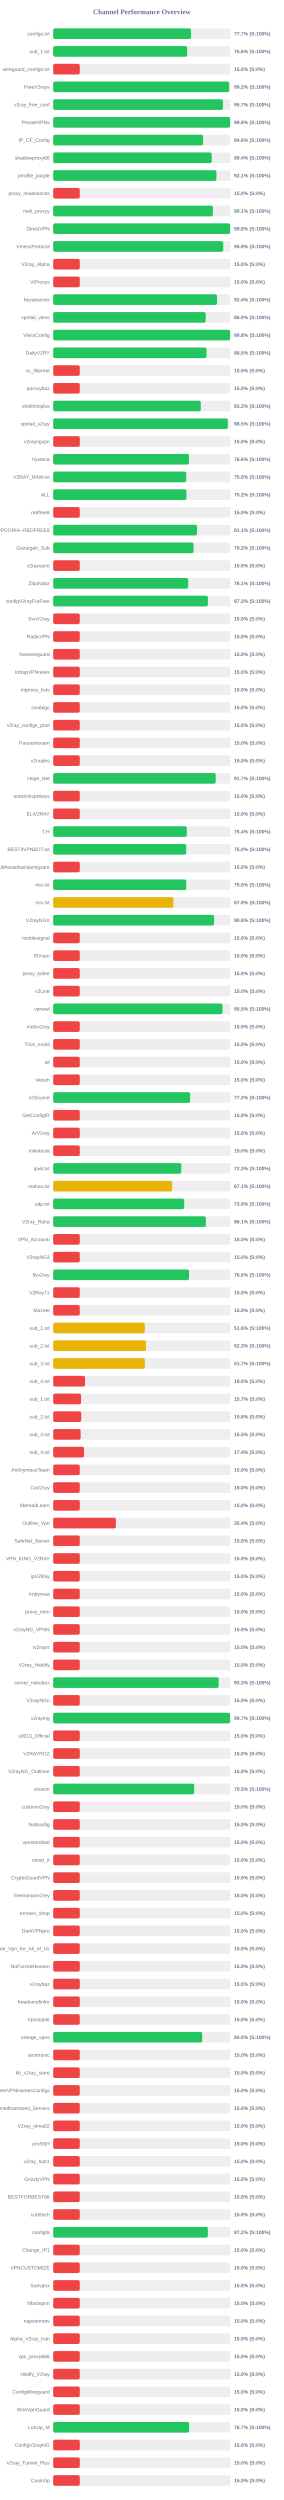
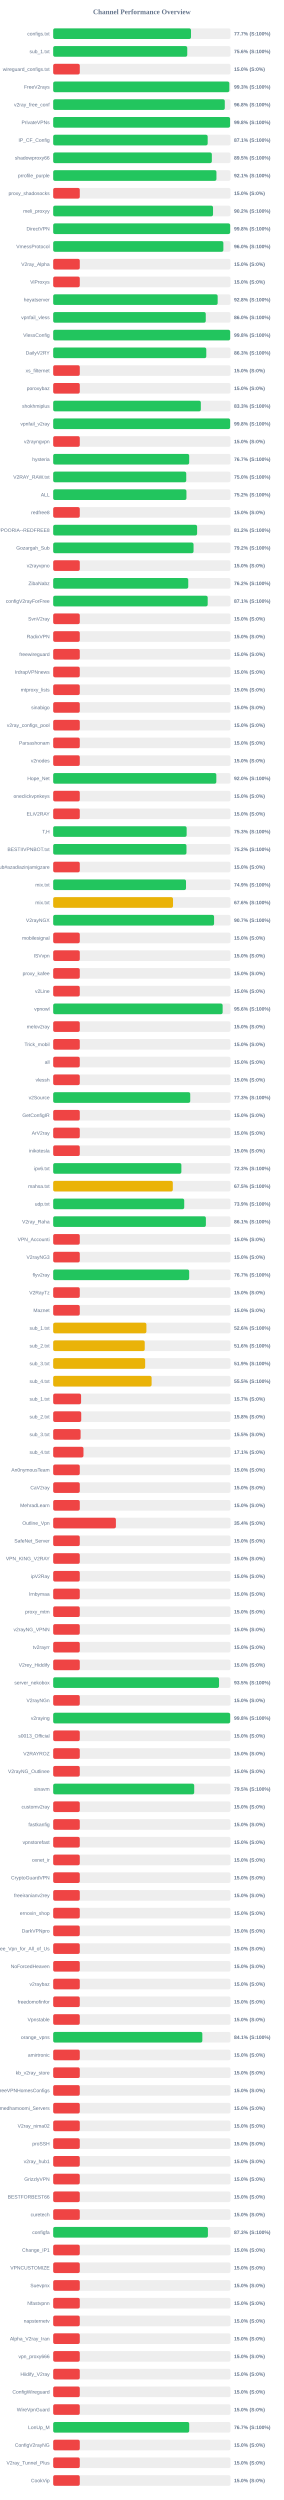
<svg xmlns="http://www.w3.org/2000/svg" width="800" height="7050" version="1.1">
  <style>
        .row { font: 14px Arial; fill: #64748b; }
        .score { font: bold 14px Arial; fill: #64748b; }
    </style>
  <text x="400" y="40" text-anchor="middle" font-size="20px" font-weight="bold" fill="#64748b">Channel Performance Overview</text>
  <rect x="150" y="80" width="500" height="30" fill="#eee" rx="5" />
  <rect x="150" y="80" width="388.6" height="30" fill="#22c55e" rx="5" />
  <text x="140" y="100" text-anchor="end" class="row">configs.txt</text>
  <text x="660" y="100" text-anchor="start" class="score">77.7% (S:100%)</text>
  <rect x="150" y="130" width="500" height="30" fill="#eee" rx="5" />
-   <rect x="150" y="130" width="377.9" height="30" fill="#22c55e" rx="5" />
+   <rect x="150" y="130" width="378.05" height="30" fill="#22c55e" rx="5" />
  <text x="140" y="150" text-anchor="end" class="row">sub_1.txt</text>
  <text x="660" y="150" text-anchor="start" class="score">75.6% (S:100%)</text>
  <rect x="150" y="180" width="500" height="30" fill="#eee" rx="5" />
  <rect x="150" y="180" width="75.0" height="30" fill="#ef4444" rx="5" />
  <text x="140" y="200" text-anchor="end" class="row">wireguard_configs.txt</text>
  <text x="660" y="200" text-anchor="start" class="score">15.0% (S:0%)</text>
  <rect x="150" y="230" width="500" height="30" fill="#eee" rx="5" />
-   <rect x="150" y="230" width="496.25" height="30" fill="#22c55e" rx="5" />
+   <rect x="150" y="230" width="496.7" height="30" fill="#22c55e" rx="5" />
  <text x="140" y="250" text-anchor="end" class="row">FreeV2rays</text>
-   <text x="660" y="250" text-anchor="start" class="score">99.2% (S:100%)</text>
+   <text x="660" y="250" text-anchor="start" class="score">99.3% (S:100%)</text>
  <rect x="150" y="280" width="500" height="30" fill="#eee" rx="5" />
-   <rect x="150" y="280" width="478.7" height="30" fill="#22c55e" rx="5" />
+   <rect x="150" y="280" width="483.9" height="30" fill="#22c55e" rx="5" />
  <text x="140" y="300" text-anchor="end" class="row">v2ray_free_conf</text>
-   <text x="660" y="300" text-anchor="start" class="score">95.7% (S:100%)</text>
+   <text x="660" y="300" text-anchor="start" class="score">96.8% (S:100%)</text>
  <rect x="150" y="330" width="500" height="30" fill="#eee" rx="5" />
-   <rect x="150" y="330" width="498.9" height="30" fill="#22c55e" rx="5" />
+   <rect x="150" y="330" width="498.75" height="30" fill="#22c55e" rx="5" />
  <text x="140" y="350" text-anchor="end" class="row">PrivateVPNs</text>
  <text x="660" y="350" text-anchor="start" class="score">99.8% (S:100%)</text>
  <rect x="150" y="380" width="500" height="30" fill="#eee" rx="5" />
-   <rect x="150" y="380" width="422.85" height="30" fill="#22c55e" rx="5" />
+   <rect x="150" y="380" width="435.65" height="30" fill="#22c55e" rx="5" />
  <text x="140" y="400" text-anchor="end" class="row">IP_CF_Config</text>
-   <text x="660" y="400" text-anchor="start" class="score">84.6% (S:100%)</text>
+   <text x="660" y="400" text-anchor="start" class="score">87.1% (S:100%)</text>
  <rect x="150" y="430" width="500" height="30" fill="#eee" rx="5" />
-   <rect x="150" y="430" width="447.05" height="30" fill="#22c55e" rx="5" />
+   <rect x="150" y="430" width="447.4" height="30" fill="#22c55e" rx="5" />
  <text x="140" y="450" text-anchor="end" class="row">shadowproxy66</text>
-   <text x="660" y="450" text-anchor="start" class="score">89.4% (S:100%)</text>
+   <text x="660" y="450" text-anchor="start" class="score">89.5% (S:100%)</text>
  <rect x="150" y="480" width="500" height="30" fill="#eee" rx="5" />
-   <rect x="150" y="480" width="460.3" height="30" fill="#22c55e" rx="5" />
+   <rect x="150" y="480" width="460.35" height="30" fill="#22c55e" rx="5" />
  <text x="140" y="500" text-anchor="end" class="row">prrofile_purple</text>
  <text x="660" y="500" text-anchor="start" class="score">92.1% (S:100%)</text>
  <rect x="150" y="530" width="500" height="30" fill="#eee" rx="5" />
  <rect x="150" y="530" width="75.0" height="30" fill="#ef4444" rx="5" />
  <text x="140" y="550" text-anchor="end" class="row">proxy_shadosocks</text>
  <text x="660" y="550" text-anchor="start" class="score">15.0% (S:0%)</text>
  <rect x="150" y="580" width="500" height="30" fill="#eee" rx="5" />
-   <rect x="150" y="580" width="450.3" height="30" fill="#22c55e" rx="5" />
+   <rect x="150" y="580" width="450.75" height="30" fill="#22c55e" rx="5" />
  <text x="140" y="600" text-anchor="end" class="row">meli_proxyy</text>
-   <text x="660" y="600" text-anchor="start" class="score">90.1% (S:100%)</text>
+   <text x="660" y="600" text-anchor="start" class="score">90.2% (S:100%)</text>
  <rect x="150" y="630" width="500" height="30" fill="#eee" rx="5" />
-   <rect x="150" y="630" width="498.95" height="30" fill="#22c55e" rx="5" />
+   <rect x="150" y="630" width="499.05" height="30" fill="#22c55e" rx="5" />
  <text x="140" y="650" text-anchor="end" class="row">DirectVPN</text>
  <text x="660" y="650" text-anchor="start" class="score">99.8% (S:100%)</text>
  <rect x="150" y="680" width="500" height="30" fill="#eee" rx="5" />
-   <rect x="150" y="680" width="479.65" height="30" fill="#22c55e" rx="5" />
+   <rect x="150" y="680" width="479.9" height="30" fill="#22c55e" rx="5" />
  <text x="140" y="700" text-anchor="end" class="row">VmessProtocol</text>
-   <text x="660" y="700" text-anchor="start" class="score">95.9% (S:100%)</text>
+   <text x="660" y="700" text-anchor="start" class="score">96.0% (S:100%)</text>
  <rect x="150" y="730" width="500" height="30" fill="#eee" rx="5" />
  <rect x="150" y="730" width="75.0" height="30" fill="#ef4444" rx="5" />
  <text x="140" y="750" text-anchor="end" class="row">V2ray_Alpha</text>
  <text x="660" y="750" text-anchor="start" class="score">15.0% (S:0%)</text>
  <rect x="150" y="780" width="500" height="30" fill="#eee" rx="5" />
  <rect x="150" y="780" width="75.0" height="30" fill="#ef4444" rx="5" />
  <text x="140" y="800" text-anchor="end" class="row">ViProxys</text>
  <text x="660" y="800" text-anchor="start" class="score">15.0% (S:0%)</text>
  <rect x="150" y="830" width="500" height="30" fill="#eee" rx="5" />
-   <rect x="150" y="830" width="462.0" height="30" fill="#22c55e" rx="5" />
+   <rect x="150" y="830" width="463.8" height="30" fill="#22c55e" rx="5" />
  <text x="140" y="850" text-anchor="end" class="row">heyatserver</text>
-   <text x="660" y="850" text-anchor="start" class="score">92.4% (S:100%)</text>
+   <text x="660" y="850" text-anchor="start" class="score">92.8% (S:100%)</text>
  <rect x="150" y="880" width="500" height="30" fill="#eee" rx="5" />
-   <rect x="150" y="880" width="430.1" height="30" fill="#22c55e" rx="5" />
+   <rect x="150" y="880" width="430.25" height="30" fill="#22c55e" rx="5" />
  <text x="140" y="900" text-anchor="end" class="row">vpnfail_vless</text>
  <text x="660" y="900" text-anchor="start" class="score">86.0% (S:100%)</text>
  <rect x="150" y="930" width="500" height="30" fill="#eee" rx="5" />
-   <rect x="150" y="930" width="498.9" height="30" fill="#22c55e" rx="5" />
+   <rect x="150" y="930" width="499.05" height="30" fill="#22c55e" rx="5" />
  <text x="140" y="950" text-anchor="end" class="row">VlessConfig</text>
  <text x="660" y="950" text-anchor="start" class="score">99.8% (S:100%)</text>
  <rect x="150" y="980" width="500" height="30" fill="#eee" rx="5" />
-   <rect x="150" y="980" width="432.35" height="30" fill="#22c55e" rx="5" />
+   <rect x="150" y="980" width="431.75" height="30" fill="#22c55e" rx="5" />
  <text x="140" y="1000" text-anchor="end" class="row">DailyV2RY</text>
-   <text x="660" y="1000" text-anchor="start" class="score">86.5% (S:100%)</text>
+   <text x="660" y="1000" text-anchor="start" class="score">86.3% (S:100%)</text>
  <rect x="150" y="1030" width="500" height="30" fill="#eee" rx="5" />
  <rect x="150" y="1030" width="75.0" height="30" fill="#ef4444" rx="5" />
  <text x="140" y="1050" text-anchor="end" class="row">xs_filternet</text>
  <text x="660" y="1050" text-anchor="start" class="score">15.0% (S:0%)</text>
  <rect x="150" y="1080" width="500" height="30" fill="#eee" rx="5" />
  <rect x="150" y="1080" width="75.0" height="30" fill="#ef4444" rx="5" />
  <text x="140" y="1100" text-anchor="end" class="row">poroxybaz</text>
  <text x="660" y="1100" text-anchor="start" class="score">15.0% (S:0%)</text>
  <rect x="150" y="1130" width="500" height="30" fill="#eee" rx="5" />
-   <rect x="150" y="1130" width="416.2" height="30" fill="#22c55e" rx="5" />
+   <rect x="150" y="1130" width="416.35" height="30" fill="#22c55e" rx="5" />
  <text x="140" y="1150" text-anchor="end" class="row">shokhmiplus</text>
-   <text x="660" y="1150" text-anchor="start" class="score">83.2% (S:100%)</text>
+   <text x="660" y="1150" text-anchor="start" class="score">83.3% (S:100%)</text>
  <rect x="150" y="1180" width="500" height="30" fill="#eee" rx="5" />
-   <rect x="150" y="1180" width="492.5" height="30" fill="#22c55e" rx="5" />
+   <rect x="150" y="1180" width="498.95" height="30" fill="#22c55e" rx="5" />
  <text x="140" y="1200" text-anchor="end" class="row">vpnfail_v2ray</text>
-   <text x="660" y="1200" text-anchor="start" class="score">98.5% (S:100%)</text>
+   <text x="660" y="1200" text-anchor="start" class="score">99.8% (S:100%)</text>
  <rect x="150" y="1230" width="500" height="30" fill="#eee" rx="5" />
  <rect x="150" y="1230" width="75.0" height="30" fill="#ef4444" rx="5" />
  <text x="140" y="1250" text-anchor="end" class="row">v2rayngvpn</text>
  <text x="660" y="1250" text-anchor="start" class="score">15.0% (S:0%)</text>
  <rect x="150" y="1280" width="500" height="30" fill="#eee" rx="5" />
-   <rect x="150" y="1280" width="382.85" height="30" fill="#22c55e" rx="5" />
+   <rect x="150" y="1280" width="383.5" height="30" fill="#22c55e" rx="5" />
  <text x="140" y="1300" text-anchor="end" class="row">hysteria</text>
-   <text x="660" y="1300" text-anchor="start" class="score">76.6% (S:100%)</text>
+   <text x="660" y="1300" text-anchor="start" class="score">76.7% (S:100%)</text>
  <rect x="150" y="1330" width="500" height="30" fill="#eee" rx="5" />
  <rect x="150" y="1330" width="375.2" height="30" fill="#22c55e" rx="5" />
  <text x="140" y="1350" text-anchor="end" class="row">V2RAY_RAW.txt</text>
  <text x="660" y="1350" text-anchor="start" class="score">75.0% (S:100%)</text>
  <rect x="150" y="1380" width="500" height="30" fill="#eee" rx="5" />
-   <rect x="150" y="1380" width="375.8" height="30" fill="#22c55e" rx="5" />
+   <rect x="150" y="1380" width="375.75" height="30" fill="#22c55e" rx="5" />
  <text x="140" y="1400" text-anchor="end" class="row">ALL</text>
  <text x="660" y="1400" text-anchor="start" class="score">75.2% (S:100%)</text>
  <rect x="150" y="1430" width="500" height="30" fill="#eee" rx="5" />
  <rect x="150" y="1430" width="75.0" height="30" fill="#ef4444" rx="5" />
  <text x="140" y="1450" text-anchor="end" class="row">redfree8</text>
  <text x="660" y="1450" text-anchor="start" class="score">15.0% (S:0%)</text>
  <rect x="150" y="1480" width="500" height="30" fill="#eee" rx="5" />
-   <rect x="150" y="1480" width="405.6" height="30" fill="#22c55e" rx="5" />
+   <rect x="150" y="1480" width="405.85" height="30" fill="#22c55e" rx="5" />
  <text x="140" y="1500" text-anchor="end" class="row">POORIA--REDFREE8.txt#POORIA--REDFREE8</text>
-   <text x="660" y="1500" text-anchor="start" class="score">81.1% (S:100%)</text>
+   <text x="660" y="1500" text-anchor="start" class="score">81.2% (S:100%)</text>
  <rect x="150" y="1530" width="500" height="30" fill="#eee" rx="5" />
  <rect x="150" y="1530" width="395.8" height="30" fill="#22c55e" rx="5" />
  <text x="140" y="1550" text-anchor="end" class="row">Gozargah_Sub</text>
  <text x="660" y="1550" text-anchor="start" class="score">79.2% (S:100%)</text>
  <rect x="150" y="1580" width="500" height="30" fill="#eee" rx="5" />
  <rect x="150" y="1580" width="75.0" height="30" fill="#ef4444" rx="5" />
  <text x="140" y="1600" text-anchor="end" class="row">v2rayvpno</text>
  <text x="660" y="1600" text-anchor="start" class="score">15.0% (S:0%)</text>
  <rect x="150" y="1630" width="500" height="30" fill="#eee" rx="5" />
-   <rect x="150" y="1630" width="380.7" height="30" fill="#22c55e" rx="5" />
+   <rect x="150" y="1630" width="380.85" height="30" fill="#22c55e" rx="5" />
  <text x="140" y="1650" text-anchor="end" class="row">ZibaNabz</text>
-   <text x="660" y="1650" text-anchor="start" class="score">76.1% (S:100%)</text>
+   <text x="660" y="1650" text-anchor="start" class="score">76.2% (S:100%)</text>
  <rect x="150" y="1680" width="500" height="30" fill="#eee" rx="5" />
-   <rect x="150" y="1680" width="436.25" height="30" fill="#22c55e" rx="5" />
+   <rect x="150" y="1680" width="435.7" height="30" fill="#22c55e" rx="5" />
  <text x="140" y="1700" text-anchor="end" class="row">configV2rayForFree</text>
-   <text x="660" y="1700" text-anchor="start" class="score">87.2% (S:100%)</text>
+   <text x="660" y="1700" text-anchor="start" class="score">87.1% (S:100%)</text>
  <rect x="150" y="1730" width="500" height="30" fill="#eee" rx="5" />
  <rect x="150" y="1730" width="75.0" height="30" fill="#ef4444" rx="5" />
  <text x="140" y="1750" text-anchor="end" class="row">SvnV2ray</text>
  <text x="660" y="1750" text-anchor="start" class="score">15.0% (S:0%)</text>
  <rect x="150" y="1780" width="500" height="30" fill="#eee" rx="5" />
  <rect x="150" y="1780" width="75.0" height="30" fill="#ef4444" rx="5" />
  <text x="140" y="1800" text-anchor="end" class="row">RadixVPN</text>
  <text x="660" y="1800" text-anchor="start" class="score">15.0% (S:0%)</text>
  <rect x="150" y="1830" width="500" height="30" fill="#eee" rx="5" />
  <rect x="150" y="1830" width="75.0" height="30" fill="#ef4444" rx="5" />
  <text x="140" y="1850" text-anchor="end" class="row">freewireguard</text>
  <text x="660" y="1850" text-anchor="start" class="score">15.0% (S:0%)</text>
  <rect x="150" y="1880" width="500" height="30" fill="#eee" rx="5" />
  <rect x="150" y="1880" width="75.0" height="30" fill="#ef4444" rx="5" />
  <text x="140" y="1900" text-anchor="end" class="row">IrdrapVPNnews</text>
  <text x="660" y="1900" text-anchor="start" class="score">15.0% (S:0%)</text>
  <rect x="150" y="1930" width="500" height="30" fill="#eee" rx="5" />
  <rect x="150" y="1930" width="75.0" height="30" fill="#ef4444" rx="5" />
  <text x="140" y="1950" text-anchor="end" class="row">mtproxy_lists</text>
  <text x="660" y="1950" text-anchor="start" class="score">15.0% (S:0%)</text>
  <rect x="150" y="1980" width="500" height="30" fill="#eee" rx="5" />
  <rect x="150" y="1980" width="75.0" height="30" fill="#ef4444" rx="5" />
  <text x="140" y="2000" text-anchor="end" class="row">sinabigo</text>
  <text x="660" y="2000" text-anchor="start" class="score">15.0% (S:0%)</text>
  <rect x="150" y="2030" width="500" height="30" fill="#eee" rx="5" />
  <rect x="150" y="2030" width="75.0" height="30" fill="#ef4444" rx="5" />
  <text x="140" y="2050" text-anchor="end" class="row">v2ray_configs_pool</text>
  <text x="660" y="2050" text-anchor="start" class="score">15.0% (S:0%)</text>
  <rect x="150" y="2080" width="500" height="30" fill="#eee" rx="5" />
  <rect x="150" y="2080" width="75.0" height="30" fill="#ef4444" rx="5" />
  <text x="140" y="2100" text-anchor="end" class="row">Parsashonam</text>
  <text x="660" y="2100" text-anchor="start" class="score">15.0% (S:0%)</text>
  <rect x="150" y="2130" width="500" height="30" fill="#eee" rx="5" />
  <rect x="150" y="2130" width="75.0" height="30" fill="#ef4444" rx="5" />
  <text x="140" y="2150" text-anchor="end" class="row">v2nodes</text>
  <text x="660" y="2150" text-anchor="start" class="score">15.0% (S:0%)</text>
  <rect x="150" y="2180" width="500" height="30" fill="#eee" rx="5" />
-   <rect x="150" y="2180" width="458.3" height="30" fill="#22c55e" rx="5" />
+   <rect x="150" y="2180" width="460.05" height="30" fill="#22c55e" rx="5" />
  <text x="140" y="2200" text-anchor="end" class="row">Hope_Net</text>
-   <text x="660" y="2200" text-anchor="start" class="score">91.7% (S:100%)</text>
+   <text x="660" y="2200" text-anchor="start" class="score">92.0% (S:100%)</text>
  <rect x="150" y="2230" width="500" height="30" fill="#eee" rx="5" />
  <rect x="150" y="2230" width="75.0" height="30" fill="#ef4444" rx="5" />
  <text x="140" y="2250" text-anchor="end" class="row">oneclickvpnkeys</text>
  <text x="660" y="2250" text-anchor="start" class="score">15.0% (S:0%)</text>
  <rect x="150" y="2280" width="500" height="30" fill="#eee" rx="5" />
  <rect x="150" y="2280" width="75.0" height="30" fill="#ef4444" rx="5" />
  <text x="140" y="2300" text-anchor="end" class="row">ELiV2RAY</text>
  <text x="660" y="2300" text-anchor="start" class="score">15.0% (S:0%)</text>
  <rect x="150" y="2330" width="500" height="30" fill="#eee" rx="5" />
-   <rect x="150" y="2330" width="376.8" height="30" fill="#22c55e" rx="5" />
+   <rect x="150" y="2330" width="376.35" height="30" fill="#22c55e" rx="5" />
  <text x="140" y="2350" text-anchor="end" class="row">T,H</text>
-   <text x="660" y="2350" text-anchor="start" class="score">75.4% (S:100%)</text>
+   <text x="660" y="2350" text-anchor="start" class="score">75.3% (S:100%)</text>
  <rect x="150" y="2380" width="500" height="30" fill="#eee" rx="5" />
-   <rect x="150" y="2380" width="375.05" height="30" fill="#22c55e" rx="5" />
+   <rect x="150" y="2380" width="375.85" height="30" fill="#22c55e" rx="5" />
  <text x="140" y="2400" text-anchor="end" class="row">BESTIIVPNBOT.txt</text>
-   <text x="660" y="2400" text-anchor="start" class="score">75.0% (S:100%)</text>
+   <text x="660" y="2400" text-anchor="start" class="score">75.2% (S:100%)</text>
  <rect x="150" y="2430" width="500" height="30" fill="#eee" rx="5" />
  <rect x="150" y="2430" width="75.0" height="30" fill="#ef4444" rx="5" />
  <text x="140" y="2450" text-anchor="end" class="row">Sub#azadiazinjamigzare</text>
  <text x="660" y="2450" text-anchor="start" class="score">15.0% (S:0%)</text>
  <rect x="150" y="2480" width="500" height="30" fill="#eee" rx="5" />
-   <rect x="150" y="2480" width="375.1" height="30" fill="#22c55e" rx="5" />
+   <rect x="150" y="2480" width="374.55" height="30" fill="#22c55e" rx="5" />
  <text x="140" y="2500" text-anchor="end" class="row">mix.txt</text>
-   <text x="660" y="2500" text-anchor="start" class="score">75.0% (S:100%)</text>
+   <text x="660" y="2500" text-anchor="start" class="score">74.9% (S:100%)</text>
  <rect x="150" y="2530" width="500" height="30" fill="#eee" rx="5" />
-   <rect x="150" y="2530" width="339.15" height="30" fill="#eab308" rx="5" />
+   <rect x="150" y="2530" width="337.9" height="30" fill="#eab308" rx="5" />
  <text x="140" y="2550" text-anchor="end" class="row">mix.txt</text>
-   <text x="660" y="2550" text-anchor="start" class="score">67.8% (S:100%)</text>
+   <text x="660" y="2550" text-anchor="start" class="score">67.6% (S:100%)</text>
  <rect x="150" y="2580" width="500" height="30" fill="#eee" rx="5" />
-   <rect x="150" y="2580" width="453.75" height="30" fill="#22c55e" rx="5" />
+   <rect x="150" y="2580" width="453.7" height="30" fill="#22c55e" rx="5" />
  <text x="140" y="2600" text-anchor="end" class="row">V2rayNGX</text>
-   <text x="660" y="2600" text-anchor="start" class="score">90.8% (S:100%)</text>
+   <text x="660" y="2600" text-anchor="start" class="score">90.7% (S:100%)</text>
  <rect x="150" y="2630" width="500" height="30" fill="#eee" rx="5" />
  <rect x="150" y="2630" width="75.0" height="30" fill="#ef4444" rx="5" />
  <text x="140" y="2650" text-anchor="end" class="row">mobilesignal</text>
  <text x="660" y="2650" text-anchor="start" class="score">15.0% (S:0%)</text>
  <rect x="150" y="2680" width="500" height="30" fill="#eee" rx="5" />
  <rect x="150" y="2680" width="75.0" height="30" fill="#ef4444" rx="5" />
  <text x="140" y="2700" text-anchor="end" class="row">ISVvpn</text>
  <text x="660" y="2700" text-anchor="start" class="score">15.0% (S:0%)</text>
  <rect x="150" y="2730" width="500" height="30" fill="#eee" rx="5" />
  <rect x="150" y="2730" width="75.0" height="30" fill="#ef4444" rx="5" />
  <text x="140" y="2750" text-anchor="end" class="row">proxy_kafee</text>
  <text x="660" y="2750" text-anchor="start" class="score">15.0% (S:0%)</text>
  <rect x="150" y="2780" width="500" height="30" fill="#eee" rx="5" />
  <rect x="150" y="2780" width="75.0" height="30" fill="#ef4444" rx="5" />
  <text x="140" y="2800" text-anchor="end" class="row">v2Line</text>
  <text x="660" y="2800" text-anchor="start" class="score">15.0% (S:0%)</text>
  <rect x="150" y="2830" width="500" height="30" fill="#eee" rx="5" />
-   <rect x="150" y="2830" width="477.35" height="30" fill="#22c55e" rx="5" />
+   <rect x="150" y="2830" width="477.85" height="30" fill="#22c55e" rx="5" />
  <text x="140" y="2850" text-anchor="end" class="row">vpnowl</text>
-   <text x="660" y="2850" text-anchor="start" class="score">95.5% (S:100%)</text>
+   <text x="660" y="2850" text-anchor="start" class="score">95.6% (S:100%)</text>
  <rect x="150" y="2880" width="500" height="30" fill="#eee" rx="5" />
  <rect x="150" y="2880" width="75.0" height="30" fill="#ef4444" rx="5" />
  <text x="140" y="2900" text-anchor="end" class="row">melov2ray</text>
  <text x="660" y="2900" text-anchor="start" class="score">15.0% (S:0%)</text>
  <rect x="150" y="2930" width="500" height="30" fill="#eee" rx="5" />
  <rect x="150" y="2930" width="75.0" height="30" fill="#ef4444" rx="5" />
  <text x="140" y="2950" text-anchor="end" class="row">Trick_mobil</text>
  <text x="660" y="2950" text-anchor="start" class="score">15.0% (S:0%)</text>
  <rect x="150" y="2980" width="500" height="30" fill="#eee" rx="5" />
  <rect x="150" y="2980" width="75.0" height="30" fill="#ef4444" rx="5" />
  <text x="140" y="3000" text-anchor="end" class="row">all</text>
  <text x="660" y="3000" text-anchor="start" class="score">15.0% (S:0%)</text>
  <rect x="150" y="3030" width="500" height="30" fill="#eee" rx="5" />
  <rect x="150" y="3030" width="75.0" height="30" fill="#ef4444" rx="5" />
  <text x="140" y="3050" text-anchor="end" class="row">vlessh</text>
  <text x="660" y="3050" text-anchor="start" class="score">15.0% (S:0%)</text>
  <rect x="150" y="3080" width="500" height="30" fill="#eee" rx="5" />
-   <rect x="150" y="3080" width="386.2" height="30" fill="#22c55e" rx="5" />
+   <rect x="150" y="3080" width="386.45" height="30" fill="#22c55e" rx="5" />
  <text x="140" y="3100" text-anchor="end" class="row">v2Source</text>
-   <text x="660" y="3100" text-anchor="start" class="score">77.2% (S:100%)</text>
+   <text x="660" y="3100" text-anchor="start" class="score">77.3% (S:100%)</text>
  <rect x="150" y="3130" width="500" height="30" fill="#eee" rx="5" />
  <rect x="150" y="3130" width="75.0" height="30" fill="#ef4444" rx="5" />
  <text x="140" y="3150" text-anchor="end" class="row">GetConfigIR</text>
  <text x="660" y="3150" text-anchor="start" class="score">15.0% (S:0%)</text>
  <rect x="150" y="3180" width="500" height="30" fill="#eee" rx="5" />
  <rect x="150" y="3180" width="75.0" height="30" fill="#ef4444" rx="5" />
  <text x="140" y="3200" text-anchor="end" class="row">ArV2ray</text>
  <text x="660" y="3200" text-anchor="start" class="score">15.0% (S:0%)</text>
  <rect x="150" y="3230" width="500" height="30" fill="#eee" rx="5" />
  <rect x="150" y="3230" width="75.0" height="30" fill="#ef4444" rx="5" />
  <text x="140" y="3250" text-anchor="end" class="row">inikotesla</text>
  <text x="660" y="3250" text-anchor="start" class="score">15.0% (S:0%)</text>
  <rect x="150" y="3280" width="500" height="30" fill="#eee" rx="5" />
-   <rect x="150" y="3280" width="361.3" height="30" fill="#22c55e" rx="5" />
+   <rect x="150" y="3280" width="361.45" height="30" fill="#22c55e" rx="5" />
  <text x="140" y="3300" text-anchor="end" class="row">ipv6.txt</text>
  <text x="660" y="3300" text-anchor="start" class="score">72.3% (S:100%)</text>
  <rect x="150" y="3330" width="500" height="30" fill="#eee" rx="5" />
-   <rect x="150" y="3330" width="335.3" height="30" fill="#eab308" rx="5" />
+   <rect x="150" y="3330" width="337.35" height="30" fill="#eab308" rx="5" />
  <text x="140" y="3350" text-anchor="end" class="row">mahsa.txt</text>
-   <text x="660" y="3350" text-anchor="start" class="score">67.1% (S:100%)</text>
+   <text x="660" y="3350" text-anchor="start" class="score">67.5% (S:100%)</text>
  <rect x="150" y="3380" width="500" height="30" fill="#eee" rx="5" />
-   <rect x="150" y="3380" width="369.4" height="30" fill="#22c55e" rx="5" />
+   <rect x="150" y="3380" width="369.5" height="30" fill="#22c55e" rx="5" />
  <text x="140" y="3400" text-anchor="end" class="row">udp.txt</text>
  <text x="660" y="3400" text-anchor="start" class="score">73.9% (S:100%)</text>
  <rect x="150" y="3430" width="500" height="30" fill="#eee" rx="5" />
-   <rect x="150" y="3430" width="430.5" height="30" fill="#22c55e" rx="5" />
+   <rect x="150" y="3430" width="430.6" height="30" fill="#22c55e" rx="5" />
  <text x="140" y="3450" text-anchor="end" class="row">V2ray_Raha</text>
  <text x="660" y="3450" text-anchor="start" class="score">86.1% (S:100%)</text>
  <rect x="150" y="3480" width="500" height="30" fill="#eee" rx="5" />
  <rect x="150" y="3480" width="75.0" height="30" fill="#ef4444" rx="5" />
  <text x="140" y="3500" text-anchor="end" class="row">VPN_Accounti</text>
  <text x="660" y="3500" text-anchor="start" class="score">15.0% (S:0%)</text>
  <rect x="150" y="3530" width="500" height="30" fill="#eee" rx="5" />
  <rect x="150" y="3530" width="75.0" height="30" fill="#ef4444" rx="5" />
  <text x="140" y="3550" text-anchor="end" class="row">V2rayNG3</text>
  <text x="660" y="3550" text-anchor="start" class="score">15.0% (S:0%)</text>
  <rect x="150" y="3580" width="500" height="30" fill="#eee" rx="5" />
-   <rect x="150" y="3580" width="383.1" height="30" fill="#22c55e" rx="5" />
+   <rect x="150" y="3580" width="383.45" height="30" fill="#22c55e" rx="5" />
  <text x="140" y="3600" text-anchor="end" class="row">flyv2ray</text>
-   <text x="660" y="3600" text-anchor="start" class="score">76.6% (S:100%)</text>
+   <text x="660" y="3600" text-anchor="start" class="score">76.7% (S:100%)</text>
  <rect x="150" y="3630" width="500" height="30" fill="#eee" rx="5" />
  <rect x="150" y="3630" width="75.0" height="30" fill="#ef4444" rx="5" />
  <text x="140" y="3650" text-anchor="end" class="row">V2RayTz</text>
  <text x="660" y="3650" text-anchor="start" class="score">15.0% (S:0%)</text>
  <rect x="150" y="3680" width="500" height="30" fill="#eee" rx="5" />
  <rect x="150" y="3680" width="75.0" height="30" fill="#ef4444" rx="5" />
  <text x="140" y="3700" text-anchor="end" class="row">Maznet</text>
  <text x="660" y="3700" text-anchor="start" class="score">15.0% (S:0%)</text>
  <rect x="150" y="3730" width="500" height="30" fill="#eee" rx="5" />
-   <rect x="150" y="3730" width="258.25" height="30" fill="#eab308" rx="5" />
+   <rect x="150" y="3730" width="262.85" height="30" fill="#eab308" rx="5" />
  <text x="140" y="3750" text-anchor="end" class="row">sub_1.txt</text>
-   <text x="660" y="3750" text-anchor="start" class="score">51.6% (S:100%)</text>
+   <text x="660" y="3750" text-anchor="start" class="score">52.6% (S:100%)</text>
  <rect x="150" y="3780" width="500" height="30" fill="#eee" rx="5" />
-   <rect x="150" y="3780" width="261.7" height="30" fill="#eab308" rx="5" />
+   <rect x="150" y="3780" width="258.15" height="30" fill="#eab308" rx="5" />
  <text x="140" y="3800" text-anchor="end" class="row">sub_2.txt</text>
-   <text x="660" y="3800" text-anchor="start" class="score">52.3% (S:100%)</text>
+   <text x="660" y="3800" text-anchor="start" class="score">51.6% (S:100%)</text>
  <rect x="150" y="3830" width="500" height="30" fill="#eee" rx="5" />
-   <rect x="150" y="3830" width="258.6" height="30" fill="#eab308" rx="5" />
+   <rect x="150" y="3830" width="259.35" height="30" fill="#eab308" rx="5" />
  <text x="140" y="3850" text-anchor="end" class="row">sub_3.txt</text>
-   <text x="660" y="3850" text-anchor="start" class="score">51.7% (S:100%)</text>
+   <text x="660" y="3850" text-anchor="start" class="score">51.9% (S:100%)</text>
  <rect x="150" y="3880" width="500" height="30" fill="#eee" rx="5" />
-   <rect x="150" y="3880" width="89.9" height="30" fill="#ef4444" rx="5" />
+   <rect x="150" y="3880" width="277.55" height="30" fill="#eab308" rx="5" />
  <text x="140" y="3900" text-anchor="end" class="row">sub_4.txt</text>
-   <text x="660" y="3900" text-anchor="start" class="score">18.0% (S:0%)</text>
+   <text x="660" y="3900" text-anchor="start" class="score">55.5% (S:100%)</text>
  <rect x="150" y="3930" width="500" height="30" fill="#eee" rx="5" />
  <rect x="150" y="3930" width="78.65" height="30" fill="#ef4444" rx="5" />
  <text x="140" y="3950" text-anchor="end" class="row">sub_1.txt</text>
  <text x="660" y="3950" text-anchor="start" class="score">15.7% (S:0%)</text>
  <rect x="150" y="3980" width="500" height="30" fill="#eee" rx="5" />
  <rect x="150" y="3980" width="79.05" height="30" fill="#ef4444" rx="5" />
  <text x="140" y="4000" text-anchor="end" class="row">sub_2.txt</text>
  <text x="660" y="4000" text-anchor="start" class="score">15.8% (S:0%)</text>
  <rect x="150" y="4030" width="500" height="30" fill="#eee" rx="5" />
  <rect x="150" y="4030" width="77.3" height="30" fill="#ef4444" rx="5" />
  <text x="140" y="4050" text-anchor="end" class="row">sub_3.txt</text>
  <text x="660" y="4050" text-anchor="start" class="score">15.5% (S:0%)</text>
  <rect x="150" y="4080" width="500" height="30" fill="#eee" rx="5" />
-   <rect x="150" y="4080" width="86.9" height="30" fill="#ef4444" rx="5" />
+   <rect x="150" y="4080" width="85.4" height="30" fill="#ef4444" rx="5" />
  <text x="140" y="4100" text-anchor="end" class="row">sub_4.txt</text>
-   <text x="660" y="4100" text-anchor="start" class="score">17.4% (S:0%)</text>
+   <text x="660" y="4100" text-anchor="start" class="score">17.1% (S:0%)</text>
  <rect x="150" y="4130" width="500" height="30" fill="#eee" rx="5" />
  <rect x="150" y="4130" width="75.0" height="30" fill="#ef4444" rx="5" />
  <text x="140" y="4150" text-anchor="end" class="row">An0nymousTeam</text>
  <text x="660" y="4150" text-anchor="start" class="score">15.0% (S:0%)</text>
  <rect x="150" y="4180" width="500" height="30" fill="#eee" rx="5" />
  <rect x="150" y="4180" width="75.0" height="30" fill="#ef4444" rx="5" />
  <text x="140" y="4200" text-anchor="end" class="row">CaV2ray</text>
  <text x="660" y="4200" text-anchor="start" class="score">15.0% (S:0%)</text>
  <rect x="150" y="4230" width="500" height="30" fill="#eee" rx="5" />
  <rect x="150" y="4230" width="75.0" height="30" fill="#ef4444" rx="5" />
  <text x="140" y="4250" text-anchor="end" class="row">MehradLearn</text>
  <text x="660" y="4250" text-anchor="start" class="score">15.0% (S:0%)</text>
  <rect x="150" y="4280" width="500" height="30" fill="#eee" rx="5" />
  <rect x="150" y="4280" width="176.85" height="30" fill="#ef4444" rx="5" />
  <text x="140" y="4300" text-anchor="end" class="row">Outline_Vpn</text>
  <text x="660" y="4300" text-anchor="start" class="score">35.4% (S:0%)</text>
  <rect x="150" y="4330" width="500" height="30" fill="#eee" rx="5" />
  <rect x="150" y="4330" width="75.0" height="30" fill="#ef4444" rx="5" />
  <text x="140" y="4350" text-anchor="end" class="row">SafeNet_Server</text>
  <text x="660" y="4350" text-anchor="start" class="score">15.0% (S:0%)</text>
  <rect x="150" y="4380" width="500" height="30" fill="#eee" rx="5" />
  <rect x="150" y="4380" width="75.0" height="30" fill="#ef4444" rx="5" />
  <text x="140" y="4400" text-anchor="end" class="row">VPN_KING_V2RAY</text>
  <text x="660" y="4400" text-anchor="start" class="score">15.0% (S:0%)</text>
  <rect x="150" y="4430" width="500" height="30" fill="#eee" rx="5" />
  <rect x="150" y="4430" width="75.0" height="30" fill="#ef4444" rx="5" />
  <text x="140" y="4450" text-anchor="end" class="row">ipV2Ray</text>
  <text x="660" y="4450" text-anchor="start" class="score">15.0% (S:0%)</text>
  <rect x="150" y="4480" width="500" height="30" fill="#eee" rx="5" />
  <rect x="150" y="4480" width="75.0" height="30" fill="#ef4444" rx="5" />
  <text x="140" y="4500" text-anchor="end" class="row">lrnbymaa</text>
  <text x="660" y="4500" text-anchor="start" class="score">15.0% (S:0%)</text>
  <rect x="150" y="4530" width="500" height="30" fill="#eee" rx="5" />
  <rect x="150" y="4530" width="75.0" height="30" fill="#ef4444" rx="5" />
  <text x="140" y="4550" text-anchor="end" class="row">proxy_mtm</text>
  <text x="660" y="4550" text-anchor="start" class="score">15.0% (S:0%)</text>
  <rect x="150" y="4580" width="500" height="30" fill="#eee" rx="5" />
  <rect x="150" y="4580" width="75.0" height="30" fill="#ef4444" rx="5" />
  <text x="140" y="4600" text-anchor="end" class="row">v2rayNG_VPNN</text>
  <text x="660" y="4600" text-anchor="start" class="score">15.0% (S:0%)</text>
  <rect x="150" y="4630" width="500" height="30" fill="#eee" rx="5" />
  <rect x="150" y="4630" width="75.0" height="30" fill="#ef4444" rx="5" />
  <text x="140" y="4650" text-anchor="end" class="row">tv2rayrr</text>
  <text x="660" y="4650" text-anchor="start" class="score">15.0% (S:0%)</text>
  <rect x="150" y="4680" width="500" height="30" fill="#eee" rx="5" />
  <rect x="150" y="4680" width="75.0" height="30" fill="#ef4444" rx="5" />
  <text x="140" y="4700" text-anchor="end" class="row">V2rey_Hiddify</text>
  <text x="660" y="4700" text-anchor="start" class="score">15.0% (S:0%)</text>
  <rect x="150" y="4730" width="500" height="30" fill="#eee" rx="5" />
-   <rect x="150" y="4730" width="466.7" height="30" fill="#22c55e" rx="5" />
+   <rect x="150" y="4730" width="467.65" height="30" fill="#22c55e" rx="5" />
  <text x="140" y="4750" text-anchor="end" class="row">server_nekobox</text>
-   <text x="660" y="4750" text-anchor="start" class="score">93.3% (S:100%)</text>
+   <text x="660" y="4750" text-anchor="start" class="score">93.5% (S:100%)</text>
  <rect x="150" y="4780" width="500" height="30" fill="#eee" rx="5" />
  <rect x="150" y="4780" width="75.0" height="30" fill="#ef4444" rx="5" />
  <text x="140" y="4800" text-anchor="end" class="row">V2rayNGn</text>
  <text x="660" y="4800" text-anchor="start" class="score">15.0% (S:0%)</text>
  <rect x="150" y="4830" width="500" height="30" fill="#eee" rx="5" />
-   <rect x="150" y="4830" width="498.7" height="30" fill="#22c55e" rx="5" />
+   <rect x="150" y="4830" width="499.05" height="30" fill="#22c55e" rx="5" />
  <text x="140" y="4850" text-anchor="end" class="row">v2raying</text>
-   <text x="660" y="4850" text-anchor="start" class="score">99.7% (S:100%)</text>
+   <text x="660" y="4850" text-anchor="start" class="score">99.8% (S:100%)</text>
  <rect x="150" y="4880" width="500" height="30" fill="#eee" rx="5" />
  <rect x="150" y="4880" width="75.0" height="30" fill="#ef4444" rx="5" />
  <text x="140" y="4900" text-anchor="end" class="row">s0013_Official</text>
  <text x="660" y="4900" text-anchor="start" class="score">15.0% (S:0%)</text>
  <rect x="150" y="4930" width="500" height="30" fill="#eee" rx="5" />
  <rect x="150" y="4930" width="75.0" height="30" fill="#ef4444" rx="5" />
  <text x="140" y="4950" text-anchor="end" class="row">V2RAYROZ</text>
  <text x="660" y="4950" text-anchor="start" class="score">15.0% (S:0%)</text>
  <rect x="150" y="4980" width="500" height="30" fill="#eee" rx="5" />
  <rect x="150" y="4980" width="75.0" height="30" fill="#ef4444" rx="5" />
  <text x="140" y="5000" text-anchor="end" class="row">V2rayNG_Outlinee</text>
  <text x="660" y="5000" text-anchor="start" class="score">15.0% (S:0%)</text>
  <rect x="150" y="5030" width="500" height="30" fill="#eee" rx="5" />
-   <rect x="150" y="5030" width="397.55" height="30" fill="#22c55e" rx="5" />
+   <rect x="150" y="5030" width="397.65" height="30" fill="#22c55e" rx="5" />
  <text x="140" y="5050" text-anchor="end" class="row">sinavm</text>
  <text x="660" y="5050" text-anchor="start" class="score">79.5% (S:100%)</text>
  <rect x="150" y="5080" width="500" height="30" fill="#eee" rx="5" />
  <rect x="150" y="5080" width="75.0" height="30" fill="#ef4444" rx="5" />
  <text x="140" y="5100" text-anchor="end" class="row">customv2ray</text>
  <text x="660" y="5100" text-anchor="start" class="score">15.0% (S:0%)</text>
  <rect x="150" y="5130" width="500" height="30" fill="#eee" rx="5" />
  <rect x="150" y="5130" width="75.0" height="30" fill="#ef4444" rx="5" />
  <text x="140" y="5150" text-anchor="end" class="row">fastkanfig</text>
  <text x="660" y="5150" text-anchor="start" class="score">15.0% (S:0%)</text>
  <rect x="150" y="5180" width="500" height="30" fill="#eee" rx="5" />
  <rect x="150" y="5180" width="75.0" height="30" fill="#ef4444" rx="5" />
  <text x="140" y="5200" text-anchor="end" class="row">vpnstorefast</text>
  <text x="660" y="5200" text-anchor="start" class="score">15.0% (S:0%)</text>
  <rect x="150" y="5230" width="500" height="30" fill="#eee" rx="5" />
  <rect x="150" y="5230" width="75.0" height="30" fill="#ef4444" rx="5" />
  <text x="140" y="5250" text-anchor="end" class="row">oxnet_ir</text>
  <text x="660" y="5250" text-anchor="start" class="score">15.0% (S:0%)</text>
  <rect x="150" y="5280" width="500" height="30" fill="#eee" rx="5" />
  <rect x="150" y="5280" width="75.0" height="30" fill="#ef4444" rx="5" />
  <text x="140" y="5300" text-anchor="end" class="row">CryptoGuardVPN</text>
  <text x="660" y="5300" text-anchor="start" class="score">15.0% (S:0%)</text>
  <rect x="150" y="5330" width="500" height="30" fill="#eee" rx="5" />
  <rect x="150" y="5330" width="75.0" height="30" fill="#ef4444" rx="5" />
  <text x="140" y="5350" text-anchor="end" class="row">freeiranianv2rey</text>
  <text x="660" y="5350" text-anchor="start" class="score">15.0% (S:0%)</text>
  <rect x="150" y="5380" width="500" height="30" fill="#eee" rx="5" />
  <rect x="150" y="5380" width="75.0" height="30" fill="#ef4444" rx="5" />
  <text x="140" y="5400" text-anchor="end" class="row">ernoxin_shop</text>
  <text x="660" y="5400" text-anchor="start" class="score">15.0% (S:0%)</text>
  <rect x="150" y="5430" width="500" height="30" fill="#eee" rx="5" />
  <rect x="150" y="5430" width="75.0" height="30" fill="#ef4444" rx="5" />
  <text x="140" y="5450" text-anchor="end" class="row">DarkVPNpro</text>
  <text x="660" y="5450" text-anchor="start" class="score">15.0% (S:0%)</text>
  <rect x="150" y="5480" width="500" height="30" fill="#eee" rx="5" />
  <rect x="150" y="5480" width="75.0" height="30" fill="#ef4444" rx="5" />
  <text x="140" y="5500" text-anchor="end" class="row">Free_Vpn_for_All_of_Us</text>
  <text x="660" y="5500" text-anchor="start" class="score">15.0% (S:0%)</text>
  <rect x="150" y="5530" width="500" height="30" fill="#eee" rx="5" />
  <rect x="150" y="5530" width="75.0" height="30" fill="#ef4444" rx="5" />
  <text x="140" y="5550" text-anchor="end" class="row">NoForcedHeaven</text>
  <text x="660" y="5550" text-anchor="start" class="score">15.0% (S:0%)</text>
  <rect x="150" y="5580" width="500" height="30" fill="#eee" rx="5" />
  <rect x="150" y="5580" width="75.0" height="30" fill="#ef4444" rx="5" />
  <text x="140" y="5600" text-anchor="end" class="row">v2raybaz</text>
  <text x="660" y="5600" text-anchor="start" class="score">15.0% (S:0%)</text>
  <rect x="150" y="5630" width="500" height="30" fill="#eee" rx="5" />
  <rect x="150" y="5630" width="75.0" height="30" fill="#ef4444" rx="5" />
  <text x="140" y="5650" text-anchor="end" class="row">freedomofinfor</text>
  <text x="660" y="5650" text-anchor="start" class="score">15.0% (S:0%)</text>
  <rect x="150" y="5680" width="500" height="30" fill="#eee" rx="5" />
  <rect x="150" y="5680" width="75.0" height="30" fill="#ef4444" rx="5" />
  <text x="140" y="5700" text-anchor="end" class="row">Vpnstable</text>
  <text x="660" y="5700" text-anchor="start" class="score">15.0% (S:0%)</text>
  <rect x="150" y="5730" width="500" height="30" fill="#eee" rx="5" />
-   <rect x="150" y="5730" width="420.2" height="30" fill="#22c55e" rx="5" />
+   <rect x="150" y="5730" width="420.6" height="30" fill="#22c55e" rx="5" />
  <text x="140" y="5750" text-anchor="end" class="row">orange_vpns</text>
-   <text x="660" y="5750" text-anchor="start" class="score">84.0% (S:100%)</text>
+   <text x="660" y="5750" text-anchor="start" class="score">84.1% (S:100%)</text>
  <rect x="150" y="5780" width="500" height="30" fill="#eee" rx="5" />
  <rect x="150" y="5780" width="75.0" height="30" fill="#ef4444" rx="5" />
  <text x="140" y="5800" text-anchor="end" class="row">amirtronic</text>
  <text x="660" y="5800" text-anchor="start" class="score">15.0% (S:0%)</text>
  <rect x="150" y="5830" width="500" height="30" fill="#eee" rx="5" />
  <rect x="150" y="5830" width="75.0" height="30" fill="#ef4444" rx="5" />
  <text x="140" y="5850" text-anchor="end" class="row">kb_v2ray_store</text>
  <text x="660" y="5850" text-anchor="start" class="score">15.0% (S:0%)</text>
  <rect x="150" y="5880" width="500" height="30" fill="#eee" rx="5" />
  <rect x="150" y="5880" width="75.0" height="30" fill="#ef4444" rx="5" />
  <text x="140" y="5900" text-anchor="end" class="row">FreeVPNHomesConfigs</text>
  <text x="660" y="5900" text-anchor="start" class="score">15.0% (S:0%)</text>
  <rect x="150" y="5930" width="500" height="30" fill="#eee" rx="5" />
  <rect x="150" y="5930" width="75.0" height="30" fill="#ef4444" rx="5" />
  <text x="140" y="5950" text-anchor="end" class="row">Ahmedhamoomi_Servers</text>
  <text x="660" y="5950" text-anchor="start" class="score">15.0% (S:0%)</text>
  <rect x="150" y="5980" width="500" height="30" fill="#eee" rx="5" />
  <rect x="150" y="5980" width="75.0" height="30" fill="#ef4444" rx="5" />
  <text x="140" y="6000" text-anchor="end" class="row">V2ray_nima02</text>
  <text x="660" y="6000" text-anchor="start" class="score">15.0% (S:0%)</text>
  <rect x="150" y="6030" width="500" height="30" fill="#eee" rx="5" />
  <rect x="150" y="6030" width="75.0" height="30" fill="#ef4444" rx="5" />
  <text x="140" y="6050" text-anchor="end" class="row">proSSH</text>
  <text x="660" y="6050" text-anchor="start" class="score">15.0% (S:0%)</text>
  <rect x="150" y="6080" width="500" height="30" fill="#eee" rx="5" />
  <rect x="150" y="6080" width="75.0" height="30" fill="#ef4444" rx="5" />
  <text x="140" y="6100" text-anchor="end" class="row">v2ray_hub1</text>
  <text x="660" y="6100" text-anchor="start" class="score">15.0% (S:0%)</text>
  <rect x="150" y="6130" width="500" height="30" fill="#eee" rx="5" />
  <rect x="150" y="6130" width="75.0" height="30" fill="#ef4444" rx="5" />
  <text x="140" y="6150" text-anchor="end" class="row">GrizzlyVPN</text>
  <text x="660" y="6150" text-anchor="start" class="score">15.0% (S:0%)</text>
  <rect x="150" y="6180" width="500" height="30" fill="#eee" rx="5" />
  <rect x="150" y="6180" width="75.0" height="30" fill="#ef4444" rx="5" />
  <text x="140" y="6200" text-anchor="end" class="row">BESTFORBEST66</text>
  <text x="660" y="6200" text-anchor="start" class="score">15.0% (S:0%)</text>
  <rect x="150" y="6230" width="500" height="30" fill="#eee" rx="5" />
  <rect x="150" y="6230" width="75.0" height="30" fill="#ef4444" rx="5" />
  <text x="140" y="6250" text-anchor="end" class="row">curetech</text>
  <text x="660" y="6250" text-anchor="start" class="score">15.0% (S:0%)</text>
  <rect x="150" y="6280" width="500" height="30" fill="#eee" rx="5" />
-   <rect x="150" y="6280" width="436.2" height="30" fill="#22c55e" rx="5" />
+   <rect x="150" y="6280" width="436.35" height="30" fill="#22c55e" rx="5" />
  <text x="140" y="6300" text-anchor="end" class="row">configfa</text>
-   <text x="660" y="6300" text-anchor="start" class="score">87.2% (S:100%)</text>
+   <text x="660" y="6300" text-anchor="start" class="score">87.3% (S:100%)</text>
  <rect x="150" y="6330" width="500" height="30" fill="#eee" rx="5" />
  <rect x="150" y="6330" width="75.0" height="30" fill="#ef4444" rx="5" />
  <text x="140" y="6350" text-anchor="end" class="row">Change_IP1</text>
  <text x="660" y="6350" text-anchor="start" class="score">15.0% (S:0%)</text>
  <rect x="150" y="6380" width="500" height="30" fill="#eee" rx="5" />
  <rect x="150" y="6380" width="75.0" height="30" fill="#ef4444" rx="5" />
  <text x="140" y="6400" text-anchor="end" class="row">VPNCUSTOMIZE</text>
  <text x="660" y="6400" text-anchor="start" class="score">15.0% (S:0%)</text>
  <rect x="150" y="6430" width="500" height="30" fill="#eee" rx="5" />
  <rect x="150" y="6430" width="75.0" height="30" fill="#ef4444" rx="5" />
  <text x="140" y="6450" text-anchor="end" class="row">Suevpnx</text>
  <text x="660" y="6450" text-anchor="start" class="score">15.0% (S:0%)</text>
  <rect x="150" y="6480" width="500" height="30" fill="#eee" rx="5" />
  <rect x="150" y="6480" width="75.0" height="30" fill="#ef4444" rx="5" />
  <text x="140" y="6500" text-anchor="end" class="row">Nfastvpnn</text>
  <text x="660" y="6500" text-anchor="start" class="score">15.0% (S:0%)</text>
  <rect x="150" y="6530" width="500" height="30" fill="#eee" rx="5" />
  <rect x="150" y="6530" width="75.0" height="30" fill="#ef4444" rx="5" />
  <text x="140" y="6550" text-anchor="end" class="row">napsternetv</text>
  <text x="660" y="6550" text-anchor="start" class="score">15.0% (S:0%)</text>
  <rect x="150" y="6580" width="500" height="30" fill="#eee" rx="5" />
  <rect x="150" y="6580" width="75.0" height="30" fill="#ef4444" rx="5" />
  <text x="140" y="6600" text-anchor="end" class="row">Alpha_V2ray_Iran</text>
  <text x="660" y="6600" text-anchor="start" class="score">15.0% (S:0%)</text>
  <rect x="150" y="6630" width="500" height="30" fill="#eee" rx="5" />
  <rect x="150" y="6630" width="75.0" height="30" fill="#ef4444" rx="5" />
  <text x="140" y="6650" text-anchor="end" class="row">vpn_proxy666</text>
  <text x="660" y="6650" text-anchor="start" class="score">15.0% (S:0%)</text>
  <rect x="150" y="6680" width="500" height="30" fill="#eee" rx="5" />
  <rect x="150" y="6680" width="75.0" height="30" fill="#ef4444" rx="5" />
  <text x="140" y="6700" text-anchor="end" class="row">Hiidify_V2ray</text>
  <text x="660" y="6700" text-anchor="start" class="score">15.0% (S:0%)</text>
  <rect x="150" y="6730" width="500" height="30" fill="#eee" rx="5" />
  <rect x="150" y="6730" width="75.0" height="30" fill="#ef4444" rx="5" />
  <text x="140" y="6750" text-anchor="end" class="row">ConfigWireguard</text>
  <text x="660" y="6750" text-anchor="start" class="score">15.0% (S:0%)</text>
  <rect x="150" y="6780" width="500" height="30" fill="#eee" rx="5" />
  <rect x="150" y="6780" width="75.0" height="30" fill="#ef4444" rx="5" />
  <text x="140" y="6800" text-anchor="end" class="row">WireVpnGuard</text>
  <text x="660" y="6800" text-anchor="start" class="score">15.0% (S:0%)</text>
  <rect x="150" y="6830" width="500" height="30" fill="#eee" rx="5" />
-   <rect x="150" y="6830" width="383.3" height="30" fill="#22c55e" rx="5" />
+   <rect x="150" y="6830" width="383.55" height="30" fill="#22c55e" rx="5" />
  <text x="140" y="6850" text-anchor="end" class="row">LonUp_M</text>
  <text x="660" y="6850" text-anchor="start" class="score">76.7% (S:100%)</text>
  <rect x="150" y="6880" width="500" height="30" fill="#eee" rx="5" />
  <rect x="150" y="6880" width="75.0" height="30" fill="#ef4444" rx="5" />
  <text x="140" y="6900" text-anchor="end" class="row">ConfigV2rayNG</text>
  <text x="660" y="6900" text-anchor="start" class="score">15.0% (S:0%)</text>
  <rect x="150" y="6930" width="500" height="30" fill="#eee" rx="5" />
  <rect x="150" y="6930" width="75.0" height="30" fill="#ef4444" rx="5" />
  <text x="140" y="6950" text-anchor="end" class="row">V2ray_Tunnel_Plus</text>
  <text x="660" y="6950" text-anchor="start" class="score">15.0% (S:0%)</text>
  <rect x="150" y="6980" width="500" height="30" fill="#eee" rx="5" />
  <rect x="150" y="6980" width="75.0" height="30" fill="#ef4444" rx="5" />
  <text x="140" y="7000" text-anchor="end" class="row">CookVip</text>
  <text x="660" y="7000" text-anchor="start" class="score">15.0% (S:0%)</text>
</svg>
